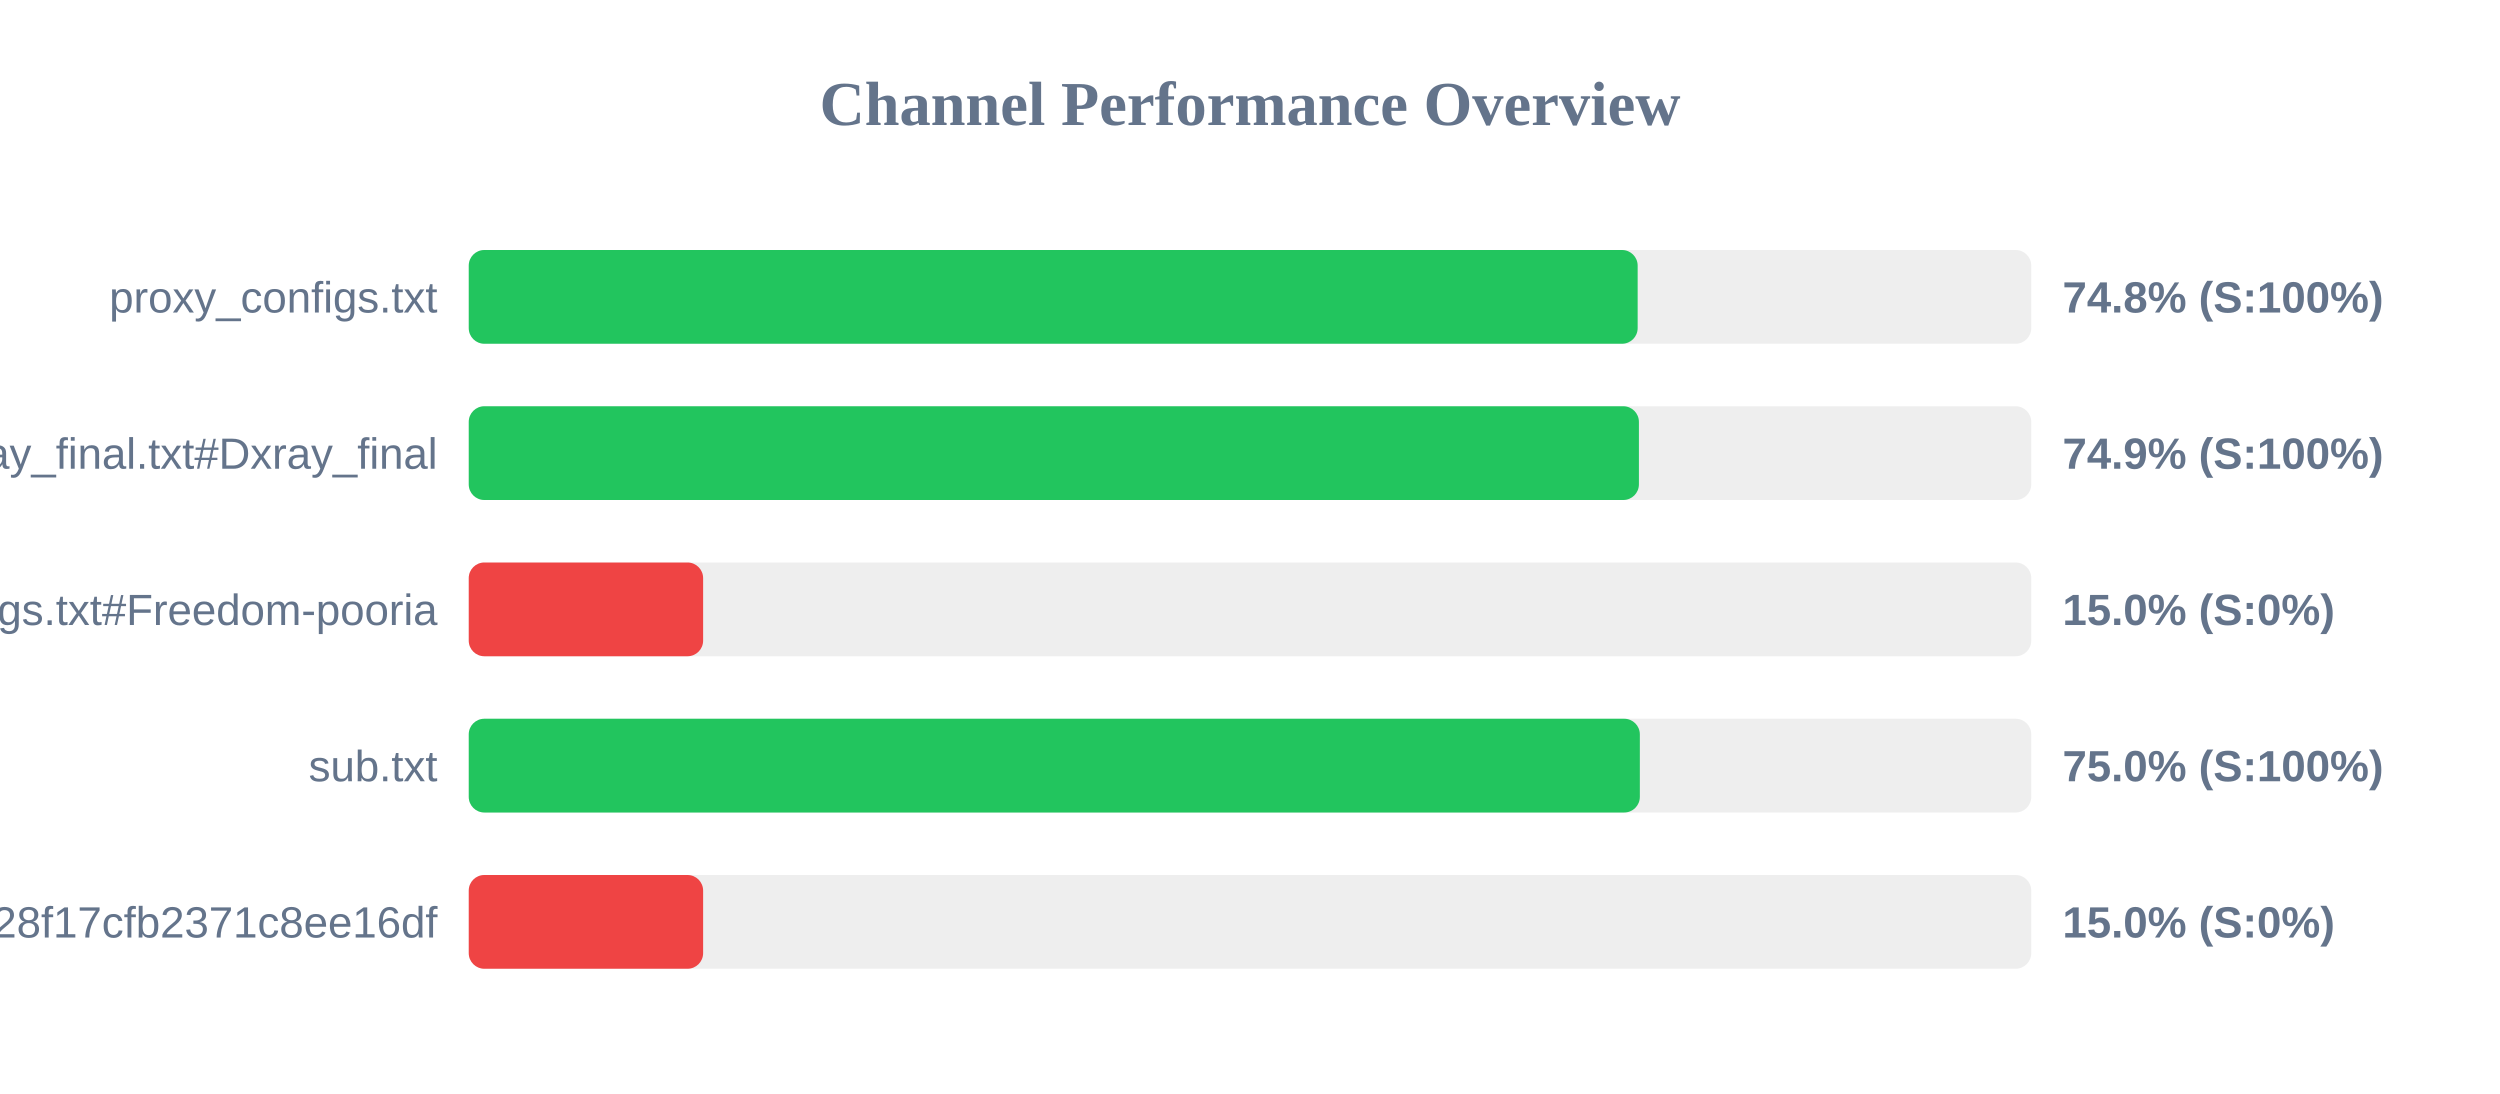
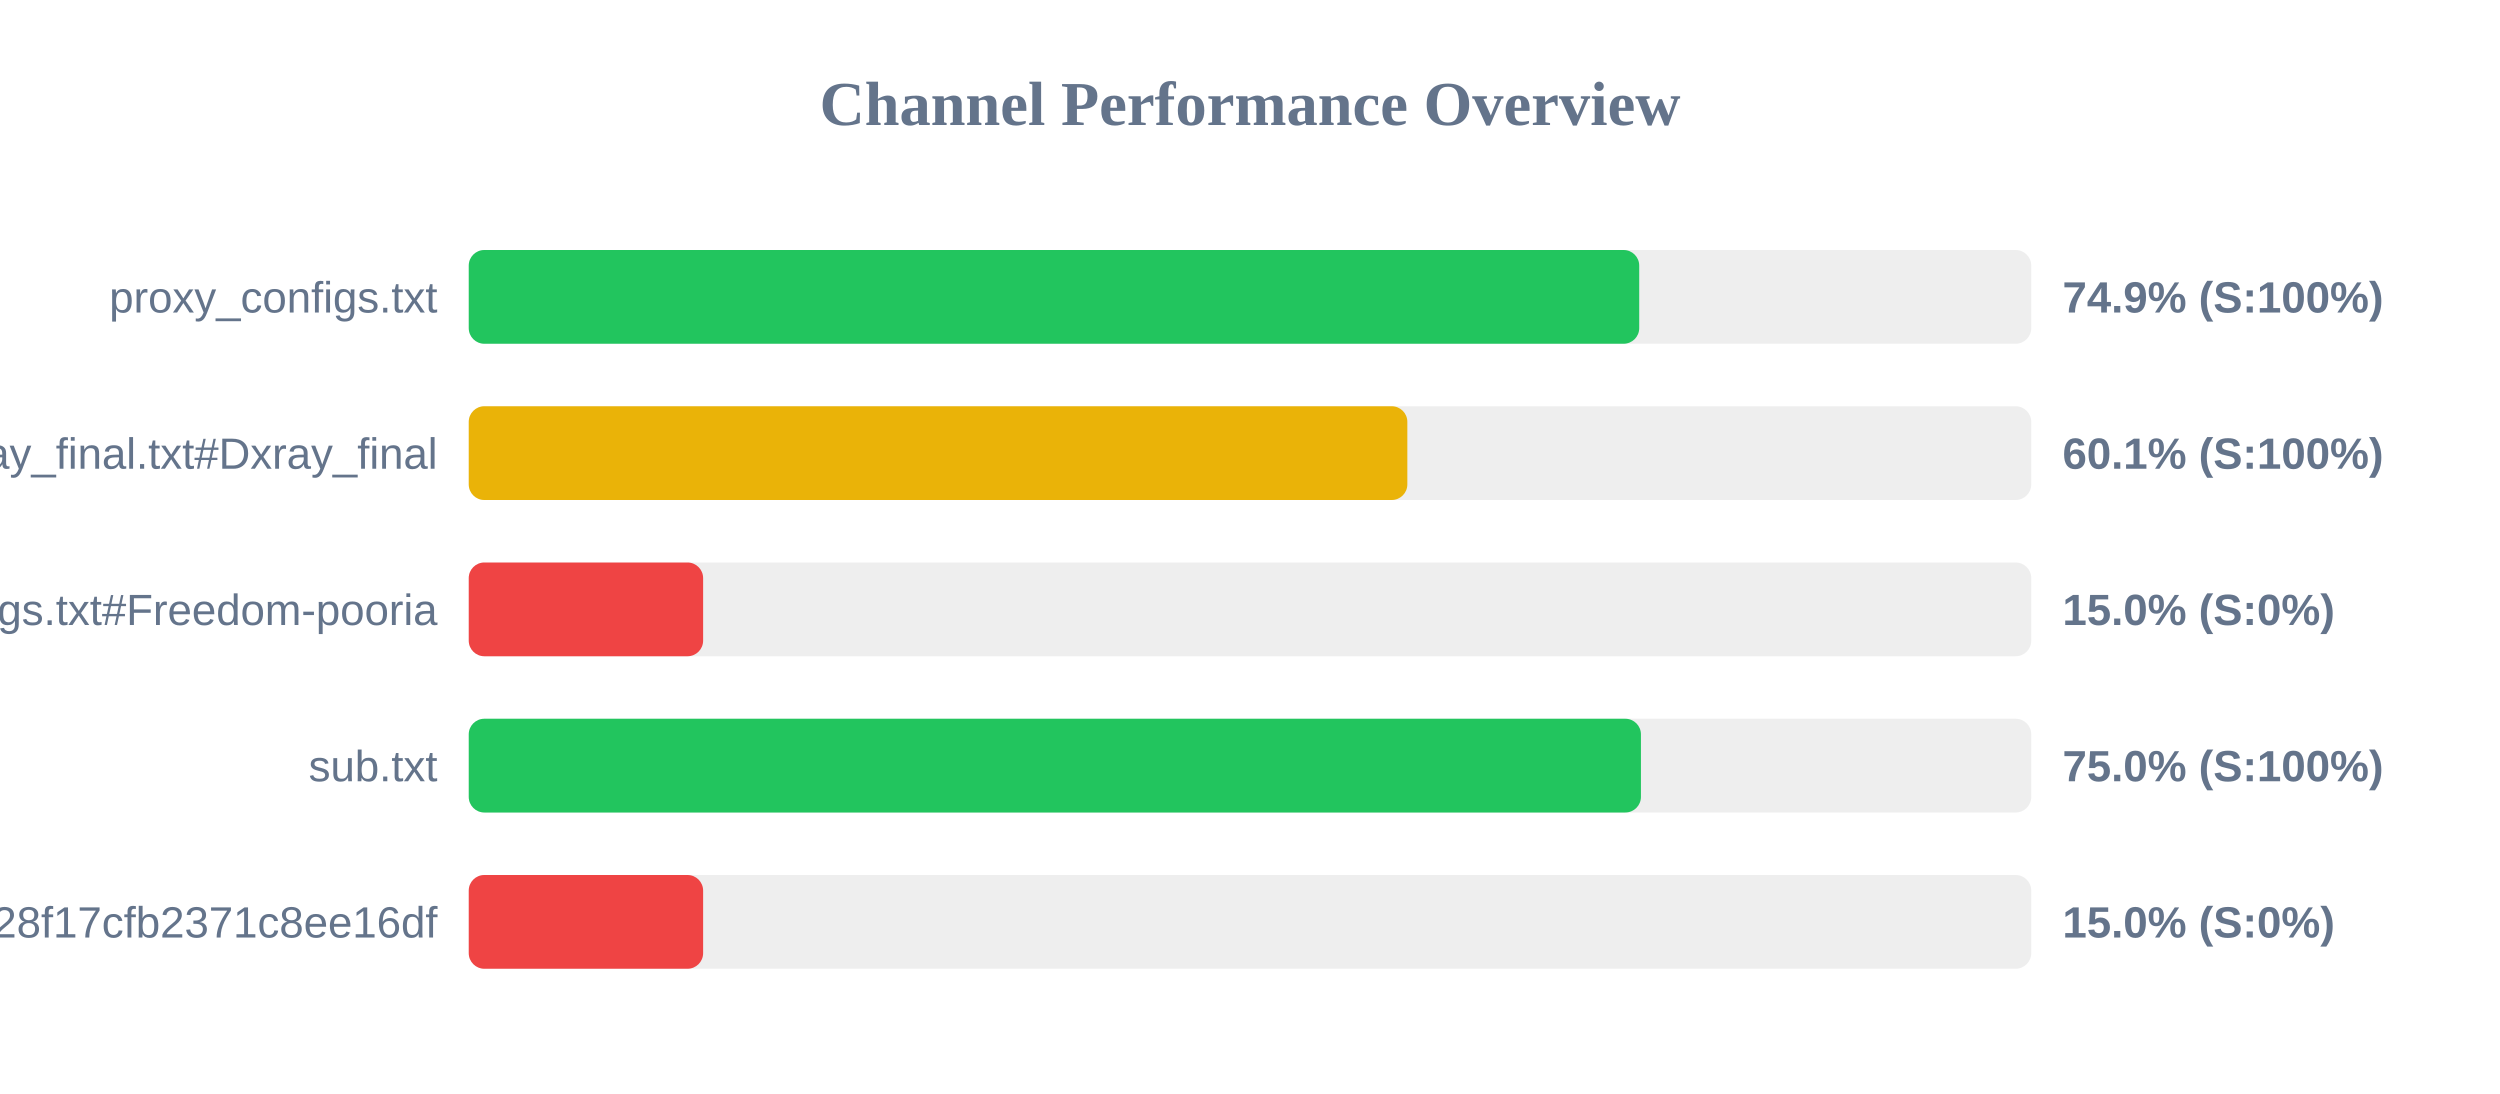
<svg xmlns="http://www.w3.org/2000/svg" width="800" height="350" version="1.1">
  <style>
        .row { font: 14px Arial; fill: #64748b; }
        .score { font: bold 14px Arial; fill: #64748b; }
    </style>
  <text x="400" y="40" text-anchor="middle" font-size="20px" font-weight="bold" fill="#64748b">Channel Performance Overview</text>
  <rect x="150" y="80" width="500" height="30" fill="#eee" rx="5" />
-   <rect x="150" y="80" width="374.05" height="30" fill="#22c55e" rx="5" />
+   <rect x="150" y="80" width="374.55" height="30" fill="#22c55e" rx="5" />
  <text x="140" y="100" text-anchor="end" class="row">proxy_configs.txt</text>
-   <text x="660" y="100" text-anchor="start" class="score">74.8% (S:100%)</text>
+   <text x="660" y="100" text-anchor="start" class="score">74.9% (S:100%)</text>
  <rect x="150" y="130" width="500" height="30" fill="#eee" rx="5" />
-   <rect x="150" y="130" width="374.45" height="30" fill="#22c55e" rx="5" />
+   <rect x="150" y="130" width="300.35" height="30" fill="#eab308" rx="5" />
  <text x="140" y="150" text-anchor="end" class="row">xray_final.txt#Dxray_final</text>
-   <text x="660" y="150" text-anchor="start" class="score">74.9% (S:100%)</text>
+   <text x="660" y="150" text-anchor="start" class="score">60.1% (S:100%)</text>
  <rect x="150" y="180" width="500" height="30" fill="#eee" rx="5" />
  <rect x="150" y="180" width="75.0" height="30" fill="#ef4444" rx="5" />
  <text x="140" y="200" text-anchor="end" class="row">v2ray_configs.txt#Freedom-pooria</text>
  <text x="660" y="200" text-anchor="start" class="score">15.0% (S:0%)</text>
  <rect x="150" y="230" width="500" height="30" fill="#eee" rx="5" />
-   <rect x="150" y="230" width="374.75" height="30" fill="#22c55e" rx="5" />
+   <rect x="150" y="230" width="375.1" height="30" fill="#22c55e" rx="5" />
  <text x="140" y="250" text-anchor="end" class="row">sub.txt</text>
  <text x="660" y="250" text-anchor="start" class="score">75.0% (S:100%)</text>
  <rect x="150" y="280" width="500" height="30" fill="#eee" rx="5" />
  <rect x="150" y="280" width="75.0" height="30" fill="#ef4444" rx="5" />
  <text x="140" y="300" text-anchor="end" class="row">?token=fedfed7b41b828f17cfb2371c8ee16df</text>
  <text x="660" y="300" text-anchor="start" class="score">15.0% (S:0%)</text>
</svg>
